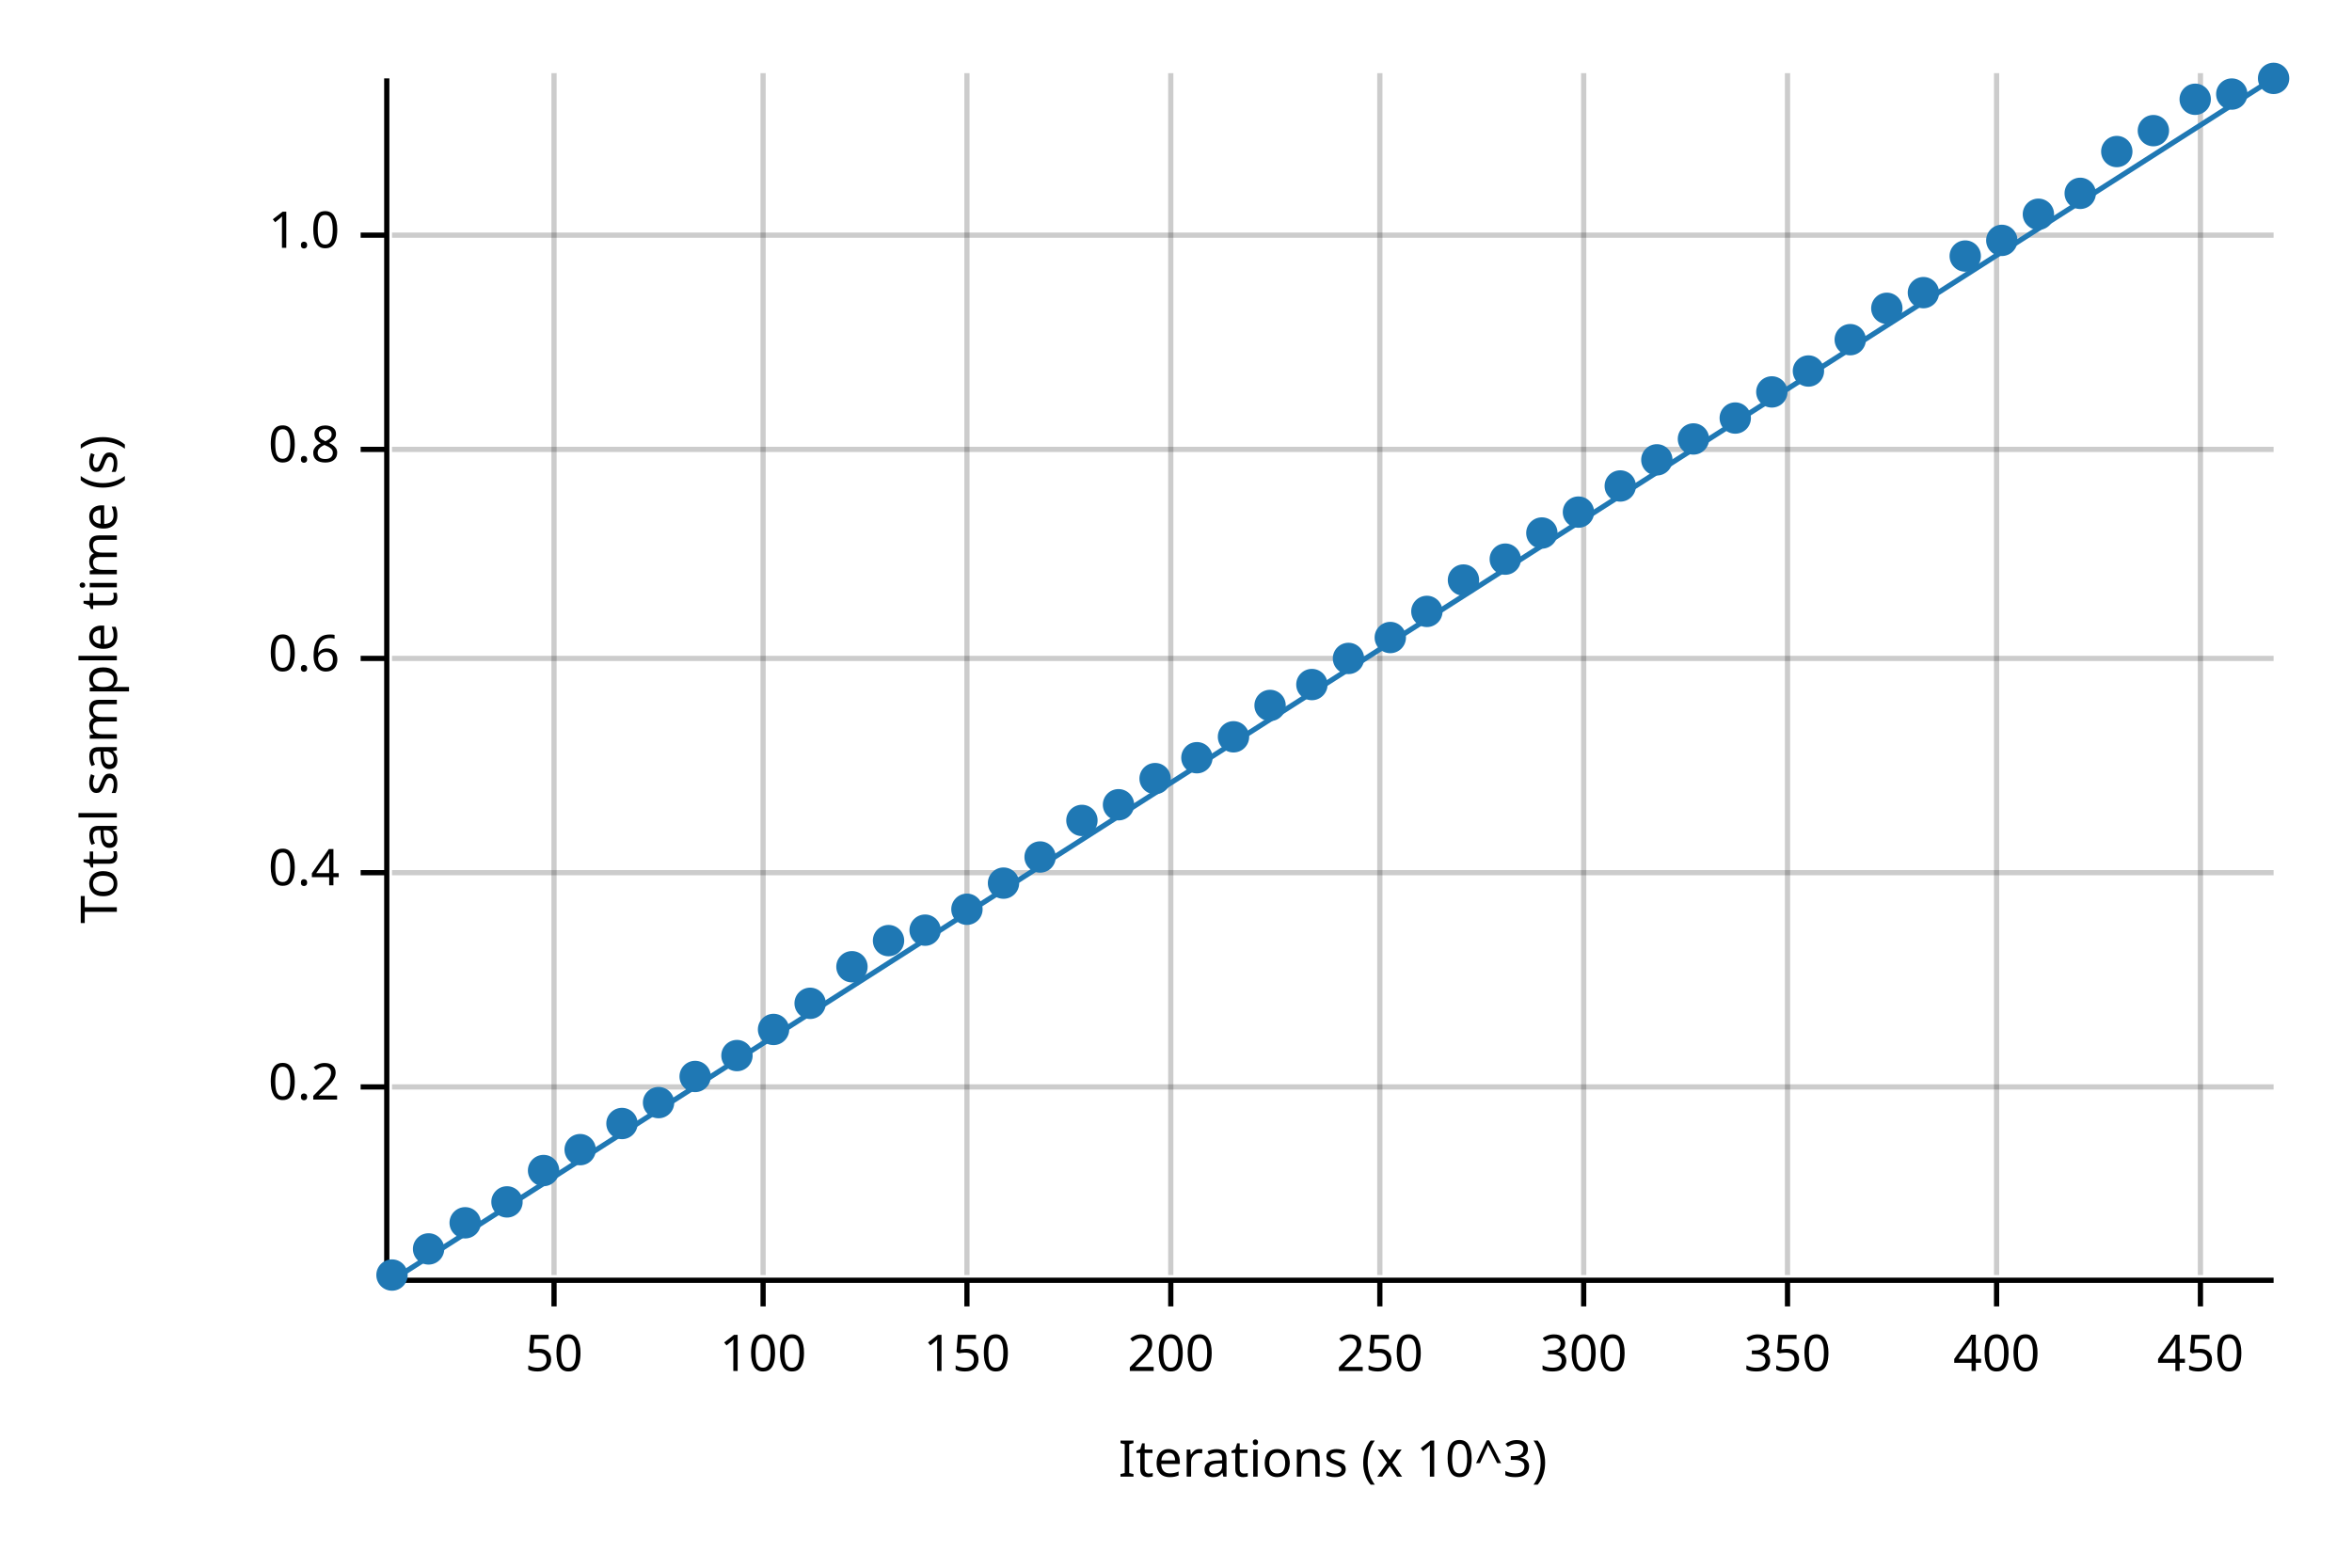
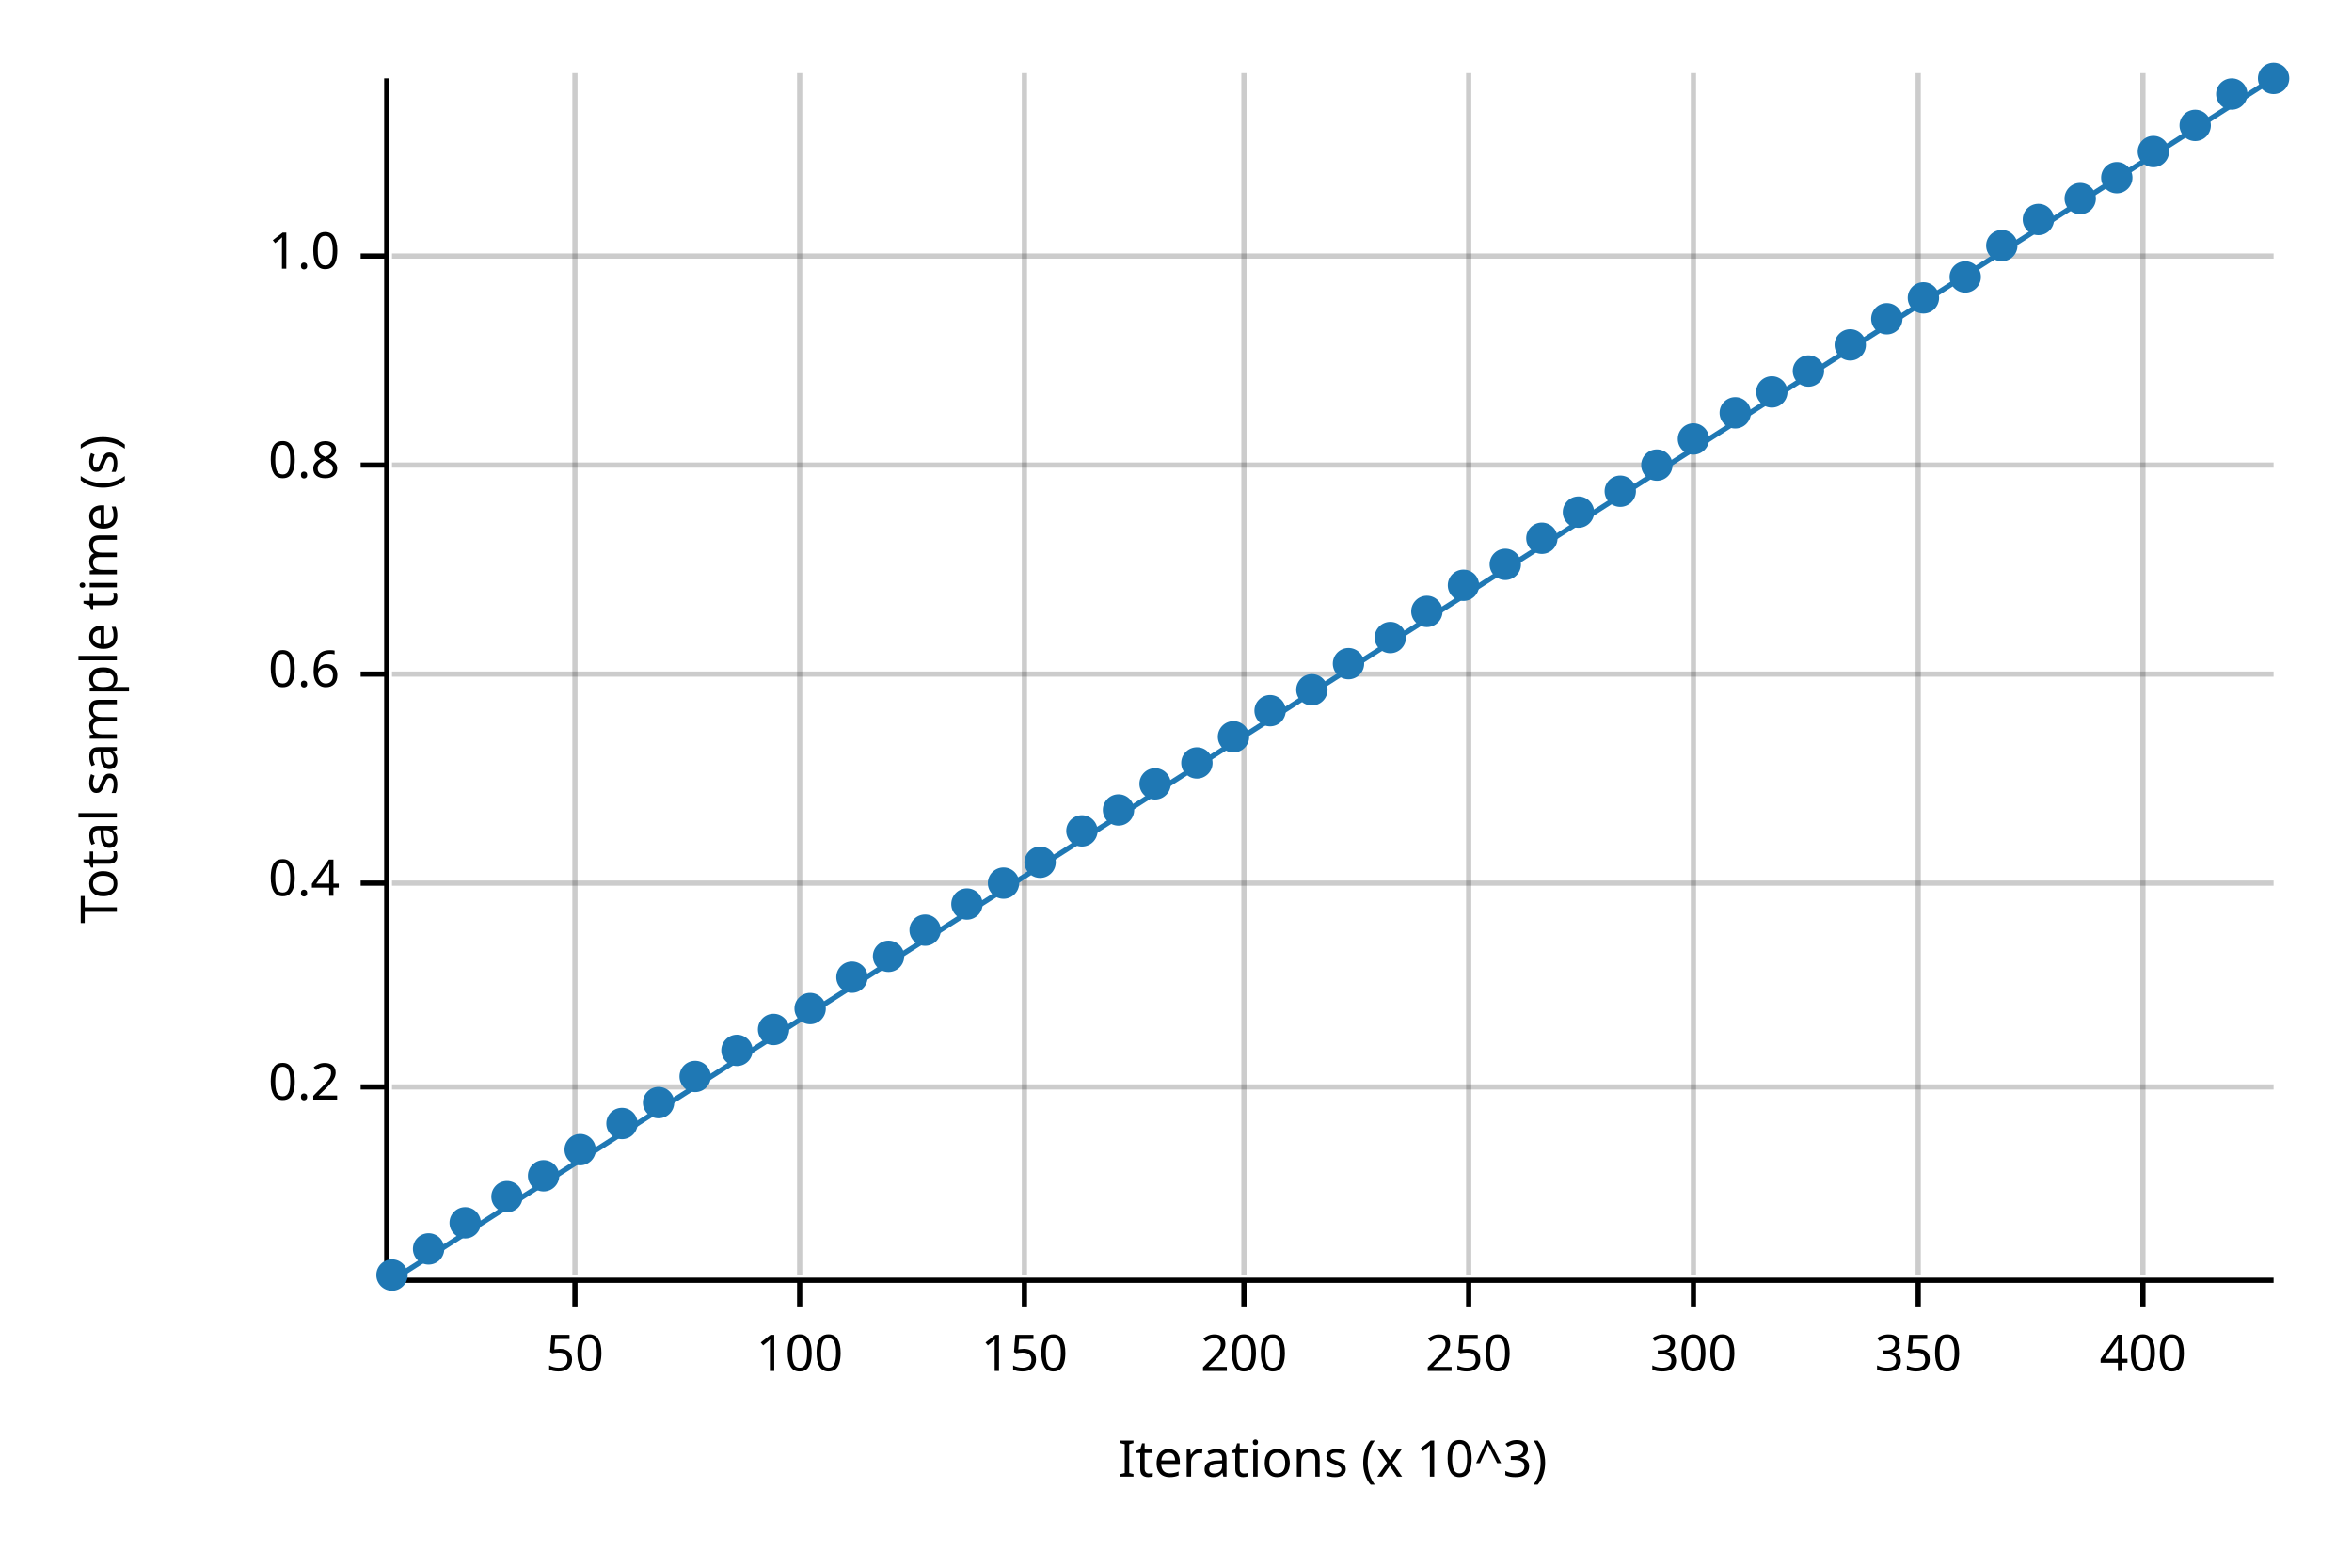
<svg xmlns="http://www.w3.org/2000/svg" width="450" height="300" viewBox="0 0 450 300">
  <text x="15" y="130" dy="0.76em" text-anchor="middle" font-family="sans-serif" font-size="9.677" opacity="1" fill="#000000" transform="rotate(270, 15, 130)">
Total sample time (s)
</text>
  <text x="255" y="285" dy="-0.5ex" text-anchor="middle" font-family="sans-serif" font-size="9.677" opacity="1" fill="#000000">
Iterations (x 10^3)
</text>
-   <line opacity="0.2" stroke="#000000" stroke-width="1" x1="106" y1="244" x2="106" y2="14" />
-   <line opacity="0.2" stroke="#000000" stroke-width="1" x1="146" y1="244" x2="146" y2="14" />
-   <line opacity="0.2" stroke="#000000" stroke-width="1" x1="185" y1="244" x2="185" y2="14" />
-   <line opacity="0.2" stroke="#000000" stroke-width="1" x1="224" y1="244" x2="224" y2="14" />
-   <line opacity="0.2" stroke="#000000" stroke-width="1" x1="264" y1="244" x2="264" y2="14" />
-   <line opacity="0.2" stroke="#000000" stroke-width="1" x1="303" y1="244" x2="303" y2="14" />
-   <line opacity="0.2" stroke="#000000" stroke-width="1" x1="342" y1="244" x2="342" y2="14" />
-   <line opacity="0.2" stroke="#000000" stroke-width="1" x1="382" y1="244" x2="382" y2="14" />
-   <line opacity="0.2" stroke="#000000" stroke-width="1" x1="421" y1="244" x2="421" y2="14" />
+   <line opacity="0.2" stroke="#000000" stroke-width="1" x1="110" y1="244" x2="110" y2="14" />
+   <line opacity="0.2" stroke="#000000" stroke-width="1" x1="153" y1="244" x2="153" y2="14" />
+   <line opacity="0.2" stroke="#000000" stroke-width="1" x1="196" y1="244" x2="196" y2="14" />
+   <line opacity="0.2" stroke="#000000" stroke-width="1" x1="238" y1="244" x2="238" y2="14" />
+   <line opacity="0.2" stroke="#000000" stroke-width="1" x1="281" y1="244" x2="281" y2="14" />
+   <line opacity="0.2" stroke="#000000" stroke-width="1" x1="324" y1="244" x2="324" y2="14" />
+   <line opacity="0.2" stroke="#000000" stroke-width="1" x1="367" y1="244" x2="367" y2="14" />
+   <line opacity="0.2" stroke="#000000" stroke-width="1" x1="410" y1="244" x2="410" y2="14" />
  <line opacity="0.2" stroke="#000000" stroke-width="1" x1="75" y1="208" x2="435" y2="208" />
-   <line opacity="0.2" stroke="#000000" stroke-width="1" x1="75" y1="167" x2="435" y2="167" />
-   <line opacity="0.2" stroke="#000000" stroke-width="1" x1="75" y1="126" x2="435" y2="126" />
-   <line opacity="0.2" stroke="#000000" stroke-width="1" x1="75" y1="86" x2="435" y2="86" />
-   <line opacity="0.2" stroke="#000000" stroke-width="1" x1="75" y1="45" x2="435" y2="45" />
+   <line opacity="0.2" stroke="#000000" stroke-width="1" x1="75" y1="169" x2="435" y2="169" />
+   <line opacity="0.2" stroke="#000000" stroke-width="1" x1="75" y1="129" x2="435" y2="129" />
+   <line opacity="0.2" stroke="#000000" stroke-width="1" x1="75" y1="89" x2="435" y2="89" />
+   <line opacity="0.2" stroke="#000000" stroke-width="1" x1="75" y1="49" x2="435" y2="49" />
  <polyline fill="none" opacity="1" stroke="#000000" stroke-width="1" points="74,15 74,245 " />
  <text x="65" y="208" dy="0.5ex" text-anchor="end" font-family="sans-serif" font-size="9.677" opacity="1" fill="#000000">
0.2
</text>
  <polyline fill="none" opacity="1" stroke="#000000" stroke-width="1" points="69,208 74,208 " />
-   <text x="65" y="167" dy="0.5ex" text-anchor="end" font-family="sans-serif" font-size="9.677" opacity="1" fill="#000000">
+   <text x="65" y="169" dy="0.5ex" text-anchor="end" font-family="sans-serif" font-size="9.677" opacity="1" fill="#000000">
0.4
</text>
-   <polyline fill="none" opacity="1" stroke="#000000" stroke-width="1" points="69,167 74,167 " />
-   <text x="65" y="126" dy="0.5ex" text-anchor="end" font-family="sans-serif" font-size="9.677" opacity="1" fill="#000000">
+   <polyline fill="none" opacity="1" stroke="#000000" stroke-width="1" points="69,169 74,169 " />
+   <text x="65" y="129" dy="0.5ex" text-anchor="end" font-family="sans-serif" font-size="9.677" opacity="1" fill="#000000">
0.6
</text>
-   <polyline fill="none" opacity="1" stroke="#000000" stroke-width="1" points="69,126 74,126 " />
-   <text x="65" y="86" dy="0.5ex" text-anchor="end" font-family="sans-serif" font-size="9.677" opacity="1" fill="#000000">
+   <polyline fill="none" opacity="1" stroke="#000000" stroke-width="1" points="69,129 74,129 " />
+   <text x="65" y="89" dy="0.5ex" text-anchor="end" font-family="sans-serif" font-size="9.677" opacity="1" fill="#000000">
0.8
</text>
-   <polyline fill="none" opacity="1" stroke="#000000" stroke-width="1" points="69,86 74,86 " />
-   <text x="65" y="45" dy="0.5ex" text-anchor="end" font-family="sans-serif" font-size="9.677" opacity="1" fill="#000000">
+   <polyline fill="none" opacity="1" stroke="#000000" stroke-width="1" points="69,89 74,89 " />
+   <text x="65" y="49" dy="0.5ex" text-anchor="end" font-family="sans-serif" font-size="9.677" opacity="1" fill="#000000">
1.0
</text>
-   <polyline fill="none" opacity="1" stroke="#000000" stroke-width="1" points="69,45 74,45 " />
+   <polyline fill="none" opacity="1" stroke="#000000" stroke-width="1" points="69,49 74,49 " />
  <polyline fill="none" opacity="1" stroke="#000000" stroke-width="1" points="75,245 435,245 " />
-   <text x="106" y="255" dy="0.76em" text-anchor="middle" font-family="sans-serif" font-size="9.677" opacity="1" fill="#000000">
+   <text x="110" y="255" dy="0.76em" text-anchor="middle" font-family="sans-serif" font-size="9.677" opacity="1" fill="#000000">
50
</text>
-   <polyline fill="none" opacity="1" stroke="#000000" stroke-width="1" points="106,245 106,250 " />
-   <text x="146" y="255" dy="0.76em" text-anchor="middle" font-family="sans-serif" font-size="9.677" opacity="1" fill="#000000">
+   <polyline fill="none" opacity="1" stroke="#000000" stroke-width="1" points="110,245 110,250 " />
+   <text x="153" y="255" dy="0.76em" text-anchor="middle" font-family="sans-serif" font-size="9.677" opacity="1" fill="#000000">
100
</text>
-   <polyline fill="none" opacity="1" stroke="#000000" stroke-width="1" points="146,245 146,250 " />
-   <text x="185" y="255" dy="0.76em" text-anchor="middle" font-family="sans-serif" font-size="9.677" opacity="1" fill="#000000">
+   <polyline fill="none" opacity="1" stroke="#000000" stroke-width="1" points="153,245 153,250 " />
+   <text x="196" y="255" dy="0.76em" text-anchor="middle" font-family="sans-serif" font-size="9.677" opacity="1" fill="#000000">
150
</text>
-   <polyline fill="none" opacity="1" stroke="#000000" stroke-width="1" points="185,245 185,250 " />
-   <text x="224" y="255" dy="0.76em" text-anchor="middle" font-family="sans-serif" font-size="9.677" opacity="1" fill="#000000">
+   <polyline fill="none" opacity="1" stroke="#000000" stroke-width="1" points="196,245 196,250 " />
+   <text x="238" y="255" dy="0.76em" text-anchor="middle" font-family="sans-serif" font-size="9.677" opacity="1" fill="#000000">
200
</text>
-   <polyline fill="none" opacity="1" stroke="#000000" stroke-width="1" points="224,245 224,250 " />
-   <text x="264" y="255" dy="0.76em" text-anchor="middle" font-family="sans-serif" font-size="9.677" opacity="1" fill="#000000">
+   <polyline fill="none" opacity="1" stroke="#000000" stroke-width="1" points="238,245 238,250 " />
+   <text x="281" y="255" dy="0.76em" text-anchor="middle" font-family="sans-serif" font-size="9.677" opacity="1" fill="#000000">
250
</text>
-   <polyline fill="none" opacity="1" stroke="#000000" stroke-width="1" points="264,245 264,250 " />
-   <text x="303" y="255" dy="0.76em" text-anchor="middle" font-family="sans-serif" font-size="9.677" opacity="1" fill="#000000">
+   <polyline fill="none" opacity="1" stroke="#000000" stroke-width="1" points="281,245 281,250 " />
+   <text x="324" y="255" dy="0.76em" text-anchor="middle" font-family="sans-serif" font-size="9.677" opacity="1" fill="#000000">
300
</text>
-   <polyline fill="none" opacity="1" stroke="#000000" stroke-width="1" points="303,245 303,250 " />
-   <text x="342" y="255" dy="0.76em" text-anchor="middle" font-family="sans-serif" font-size="9.677" opacity="1" fill="#000000">
+   <polyline fill="none" opacity="1" stroke="#000000" stroke-width="1" points="324,245 324,250 " />
+   <text x="367" y="255" dy="0.76em" text-anchor="middle" font-family="sans-serif" font-size="9.677" opacity="1" fill="#000000">
350
</text>
-   <polyline fill="none" opacity="1" stroke="#000000" stroke-width="1" points="342,245 342,250 " />
-   <text x="382" y="255" dy="0.76em" text-anchor="middle" font-family="sans-serif" font-size="9.677" opacity="1" fill="#000000">
+   <polyline fill="none" opacity="1" stroke="#000000" stroke-width="1" points="367,245 367,250 " />
+   <text x="410" y="255" dy="0.76em" text-anchor="middle" font-family="sans-serif" font-size="9.677" opacity="1" fill="#000000">
400
</text>
-   <polyline fill="none" opacity="1" stroke="#000000" stroke-width="1" points="382,245 382,250 " />
-   <text x="421" y="255" dy="0.76em" text-anchor="middle" font-family="sans-serif" font-size="9.677" opacity="1" fill="#000000">
- 450
- </text>
-   <polyline fill="none" opacity="1" stroke="#000000" stroke-width="1" points="421,245 421,250 " />
+   <polyline fill="none" opacity="1" stroke="#000000" stroke-width="1" points="410,245 410,250 " />
  <circle cx="75" cy="244" r="3" opacity="1" fill="#1F78B4" stroke="none" stroke-width="1" />
  <circle cx="82" cy="239" r="3" opacity="1" fill="#1F78B4" stroke="none" stroke-width="1" />
  <circle cx="89" cy="234" r="3" opacity="1" fill="#1F78B4" stroke="none" stroke-width="1" />
-   <circle cx="97" cy="230" r="3" opacity="1" fill="#1F78B4" stroke="none" stroke-width="1" />
-   <circle cx="104" cy="224" r="3" opacity="1" fill="#1F78B4" stroke="none" stroke-width="1" />
+   <circle cx="97" cy="229" r="3" opacity="1" fill="#1F78B4" stroke="none" stroke-width="1" />
+   <circle cx="104" cy="225" r="3" opacity="1" fill="#1F78B4" stroke="none" stroke-width="1" />
  <circle cx="111" cy="220" r="3" opacity="1" fill="#1F78B4" stroke="none" stroke-width="1" />
  <circle cx="119" cy="215" r="3" opacity="1" fill="#1F78B4" stroke="none" stroke-width="1" />
  <circle cx="126" cy="211" r="3" opacity="1" fill="#1F78B4" stroke="none" stroke-width="1" />
  <circle cx="133" cy="206" r="3" opacity="1" fill="#1F78B4" stroke="none" stroke-width="1" />
-   <circle cx="141" cy="202" r="3" opacity="1" fill="#1F78B4" stroke="none" stroke-width="1" />
+   <circle cx="141" cy="201" r="3" opacity="1" fill="#1F78B4" stroke="none" stroke-width="1" />
  <circle cx="148" cy="197" r="3" opacity="1" fill="#1F78B4" stroke="none" stroke-width="1" />
-   <circle cx="155" cy="192" r="3" opacity="1" fill="#1F78B4" stroke="none" stroke-width="1" />
-   <circle cx="163" cy="185" r="3" opacity="1" fill="#1F78B4" stroke="none" stroke-width="1" />
-   <circle cx="170" cy="180" r="3" opacity="1" fill="#1F78B4" stroke="none" stroke-width="1" />
+   <circle cx="155" cy="193" r="3" opacity="1" fill="#1F78B4" stroke="none" stroke-width="1" />
+   <circle cx="163" cy="187" r="3" opacity="1" fill="#1F78B4" stroke="none" stroke-width="1" />
+   <circle cx="170" cy="183" r="3" opacity="1" fill="#1F78B4" stroke="none" stroke-width="1" />
  <circle cx="177" cy="178" r="3" opacity="1" fill="#1F78B4" stroke="none" stroke-width="1" />
-   <circle cx="185" cy="174" r="3" opacity="1" fill="#1F78B4" stroke="none" stroke-width="1" />
+   <circle cx="185" cy="173" r="3" opacity="1" fill="#1F78B4" stroke="none" stroke-width="1" />
  <circle cx="192" cy="169" r="3" opacity="1" fill="#1F78B4" stroke="none" stroke-width="1" />
-   <circle cx="199" cy="164" r="3" opacity="1" fill="#1F78B4" stroke="none" stroke-width="1" />
-   <circle cx="207" cy="157" r="3" opacity="1" fill="#1F78B4" stroke="none" stroke-width="1" />
-   <circle cx="214" cy="154" r="3" opacity="1" fill="#1F78B4" stroke="none" stroke-width="1" />
-   <circle cx="221" cy="149" r="3" opacity="1" fill="#1F78B4" stroke="none" stroke-width="1" />
-   <circle cx="229" cy="145" r="3" opacity="1" fill="#1F78B4" stroke="none" stroke-width="1" />
+   <circle cx="199" cy="165" r="3" opacity="1" fill="#1F78B4" stroke="none" stroke-width="1" />
+   <circle cx="207" cy="159" r="3" opacity="1" fill="#1F78B4" stroke="none" stroke-width="1" />
+   <circle cx="214" cy="155" r="3" opacity="1" fill="#1F78B4" stroke="none" stroke-width="1" />
+   <circle cx="221" cy="150" r="3" opacity="1" fill="#1F78B4" stroke="none" stroke-width="1" />
+   <circle cx="229" cy="146" r="3" opacity="1" fill="#1F78B4" stroke="none" stroke-width="1" />
  <circle cx="236" cy="141" r="3" opacity="1" fill="#1F78B4" stroke="none" stroke-width="1" />
-   <circle cx="243" cy="135" r="3" opacity="1" fill="#1F78B4" stroke="none" stroke-width="1" />
-   <circle cx="251" cy="131" r="3" opacity="1" fill="#1F78B4" stroke="none" stroke-width="1" />
-   <circle cx="258" cy="126" r="3" opacity="1" fill="#1F78B4" stroke="none" stroke-width="1" />
+   <circle cx="243" cy="136" r="3" opacity="1" fill="#1F78B4" stroke="none" stroke-width="1" />
+   <circle cx="251" cy="132" r="3" opacity="1" fill="#1F78B4" stroke="none" stroke-width="1" />
+   <circle cx="258" cy="127" r="3" opacity="1" fill="#1F78B4" stroke="none" stroke-width="1" />
  <circle cx="266" cy="122" r="3" opacity="1" fill="#1F78B4" stroke="none" stroke-width="1" />
  <circle cx="273" cy="117" r="3" opacity="1" fill="#1F78B4" stroke="none" stroke-width="1" />
-   <circle cx="280" cy="111" r="3" opacity="1" fill="#1F78B4" stroke="none" stroke-width="1" />
-   <circle cx="288" cy="107" r="3" opacity="1" fill="#1F78B4" stroke="none" stroke-width="1" />
-   <circle cx="295" cy="102" r="3" opacity="1" fill="#1F78B4" stroke="none" stroke-width="1" />
+   <circle cx="280" cy="112" r="3" opacity="1" fill="#1F78B4" stroke="none" stroke-width="1" />
+   <circle cx="288" cy="108" r="3" opacity="1" fill="#1F78B4" stroke="none" stroke-width="1" />
+   <circle cx="295" cy="103" r="3" opacity="1" fill="#1F78B4" stroke="none" stroke-width="1" />
  <circle cx="302" cy="98" r="3" opacity="1" fill="#1F78B4" stroke="none" stroke-width="1" />
-   <circle cx="310" cy="93" r="3" opacity="1" fill="#1F78B4" stroke="none" stroke-width="1" />
-   <circle cx="317" cy="88" r="3" opacity="1" fill="#1F78B4" stroke="none" stroke-width="1" />
+   <circle cx="310" cy="94" r="3" opacity="1" fill="#1F78B4" stroke="none" stroke-width="1" />
+   <circle cx="317" cy="89" r="3" opacity="1" fill="#1F78B4" stroke="none" stroke-width="1" />
  <circle cx="324" cy="84" r="3" opacity="1" fill="#1F78B4" stroke="none" stroke-width="1" />
-   <circle cx="332" cy="80" r="3" opacity="1" fill="#1F78B4" stroke="none" stroke-width="1" />
+   <circle cx="332" cy="79" r="3" opacity="1" fill="#1F78B4" stroke="none" stroke-width="1" />
  <circle cx="339" cy="75" r="3" opacity="1" fill="#1F78B4" stroke="none" stroke-width="1" />
  <circle cx="346" cy="71" r="3" opacity="1" fill="#1F78B4" stroke="none" stroke-width="1" />
-   <circle cx="354" cy="65" r="3" opacity="1" fill="#1F78B4" stroke="none" stroke-width="1" />
-   <circle cx="361" cy="59" r="3" opacity="1" fill="#1F78B4" stroke="none" stroke-width="1" />
-   <circle cx="368" cy="56" r="3" opacity="1" fill="#1F78B4" stroke="none" stroke-width="1" />
-   <circle cx="376" cy="49" r="3" opacity="1" fill="#1F78B4" stroke="none" stroke-width="1" />
-   <circle cx="383" cy="46" r="3" opacity="1" fill="#1F78B4" stroke="none" stroke-width="1" />
-   <circle cx="390" cy="41" r="3" opacity="1" fill="#1F78B4" stroke="none" stroke-width="1" />
-   <circle cx="398" cy="37" r="3" opacity="1" fill="#1F78B4" stroke="none" stroke-width="1" />
-   <circle cx="405" cy="29" r="3" opacity="1" fill="#1F78B4" stroke="none" stroke-width="1" />
-   <circle cx="412" cy="25" r="3" opacity="1" fill="#1F78B4" stroke="none" stroke-width="1" />
-   <circle cx="420" cy="19" r="3" opacity="1" fill="#1F78B4" stroke="none" stroke-width="1" />
+   <circle cx="354" cy="66" r="3" opacity="1" fill="#1F78B4" stroke="none" stroke-width="1" />
+   <circle cx="361" cy="61" r="3" opacity="1" fill="#1F78B4" stroke="none" stroke-width="1" />
+   <circle cx="368" cy="57" r="3" opacity="1" fill="#1F78B4" stroke="none" stroke-width="1" />
+   <circle cx="376" cy="53" r="3" opacity="1" fill="#1F78B4" stroke="none" stroke-width="1" />
+   <circle cx="383" cy="47" r="3" opacity="1" fill="#1F78B4" stroke="none" stroke-width="1" />
+   <circle cx="390" cy="42" r="3" opacity="1" fill="#1F78B4" stroke="none" stroke-width="1" />
+   <circle cx="398" cy="38" r="3" opacity="1" fill="#1F78B4" stroke="none" stroke-width="1" />
+   <circle cx="405" cy="34" r="3" opacity="1" fill="#1F78B4" stroke="none" stroke-width="1" />
+   <circle cx="412" cy="29" r="3" opacity="1" fill="#1F78B4" stroke="none" stroke-width="1" />
+   <circle cx="420" cy="24" r="3" opacity="1" fill="#1F78B4" stroke="none" stroke-width="1" />
  <circle cx="427" cy="18" r="3" opacity="1" fill="#1F78B4" stroke="none" stroke-width="1" />
  <circle cx="435" cy="15" r="3" opacity="1" fill="#1F78B4" stroke="none" stroke-width="1" />
  <polyline fill="none" opacity="1" stroke="#1F78B4" stroke-width="1" points="75,245 435,15 " />
  <polygon opacity="0.25" fill="#1F78B4" points="75,245 435,15 435,15 " />
</svg>
